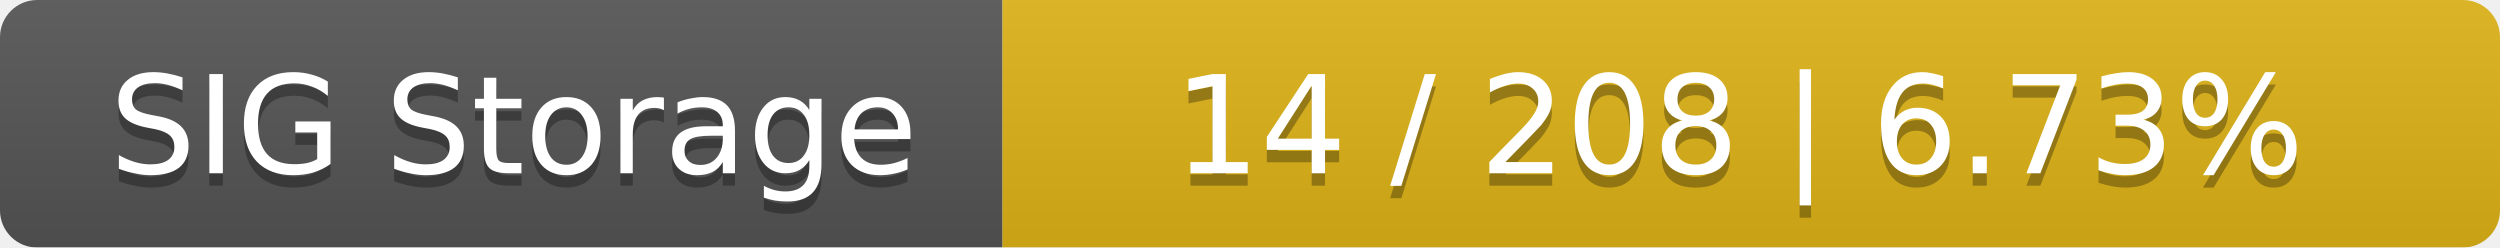
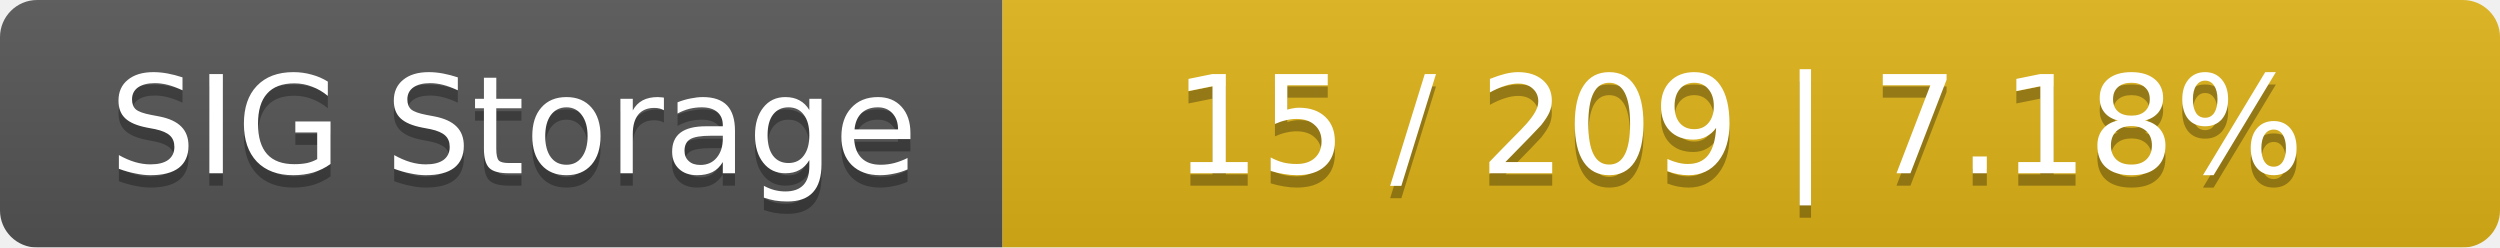
<svg xmlns="http://www.w3.org/2000/svg" width="202" height="20">
  <linearGradient id="smooth" x2="0" y2="100%">
    <stop offset="0" stop-color="#bbb" stop-opacity=".1" />
    <stop offset="1" stop-opacity=".1" />
  </linearGradient>
  <mask id="round">
    <rect width="202" height="20" rx="3" fill="#fff" />
  </mask>
  <g mask="url(#round)">
    <rect width="81" height="20" fill="#555" />
    <rect x="81" width="121" height="20" fill="#dfb317" />
    <rect width="202" height="20" fill="url(#smooth)" />
  </g>
  <g fill="#fff" text-anchor="middle" font-family="DejaVu Sans,Verdana,Geneva,sans-serif" font-size="11">
    <text x="41.5" y="15" fill="#010101" fill-opacity=".3">SIG Storage</text>
    <text x="41.5" y="14">SIG Storage</text>
-     <text x="140.5" y="15" fill="#010101" fill-opacity=".3">14 / 208    |    6.73%</text>
-     <text x="140.5" y="14">14 / 208    |    6.73%</text>
+     <text x="140.5" y="15" fill="#010101" fill-opacity=".3">15 / 209    |    7.18%</text>
+     <text x="140.5" y="14">15 / 209    |    7.18%</text>
  </g>
</svg>
